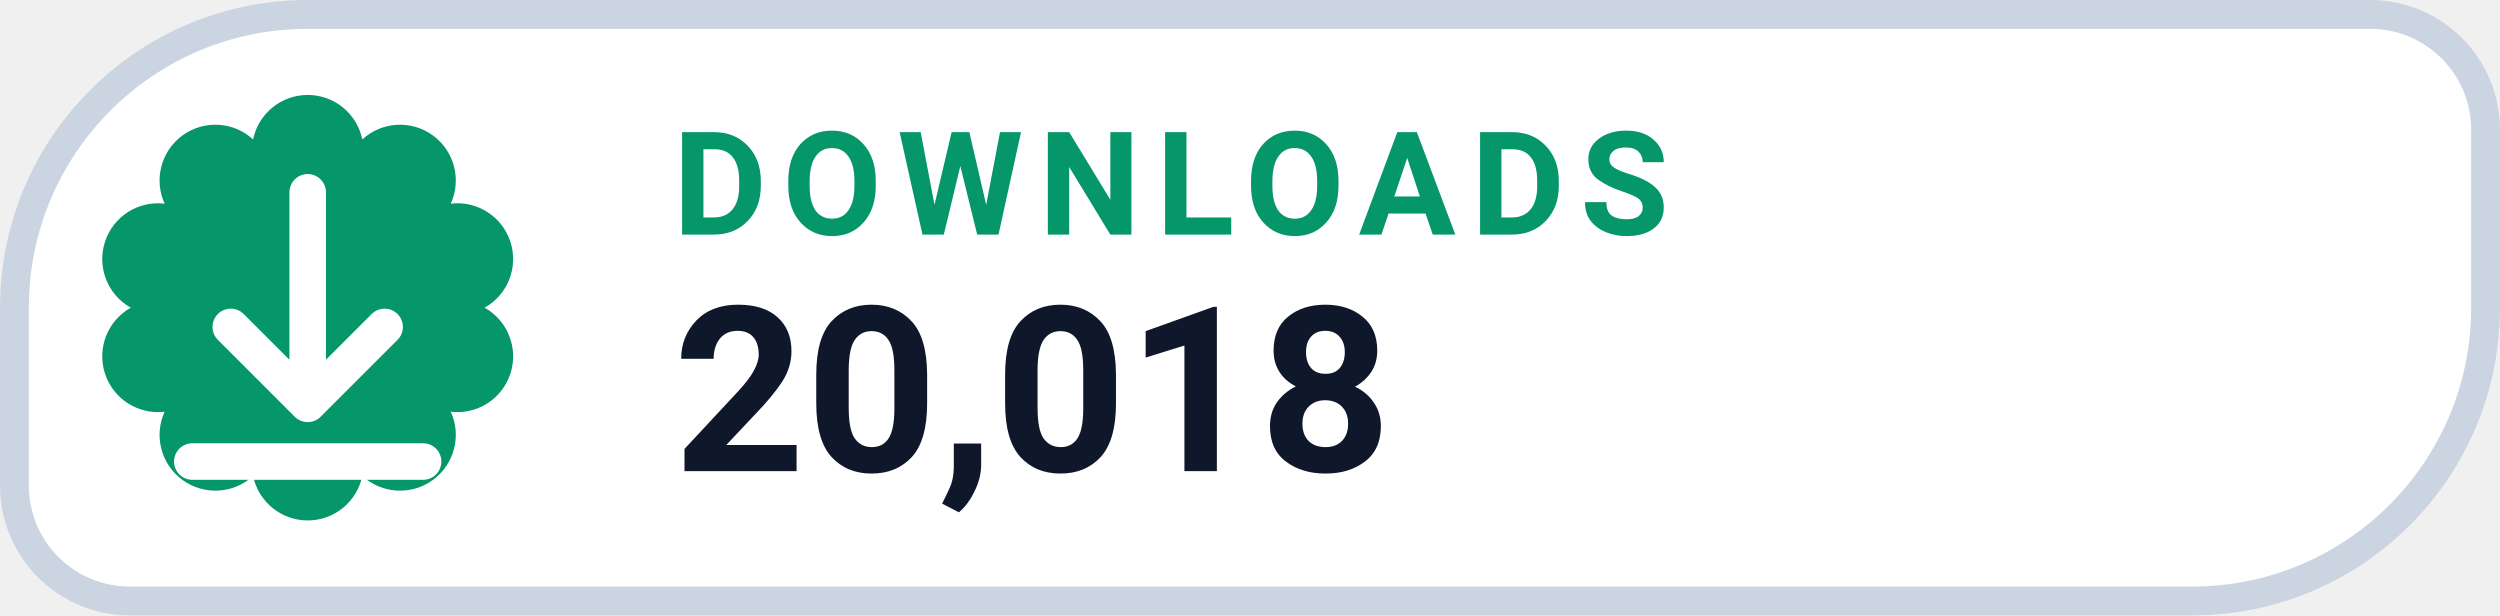
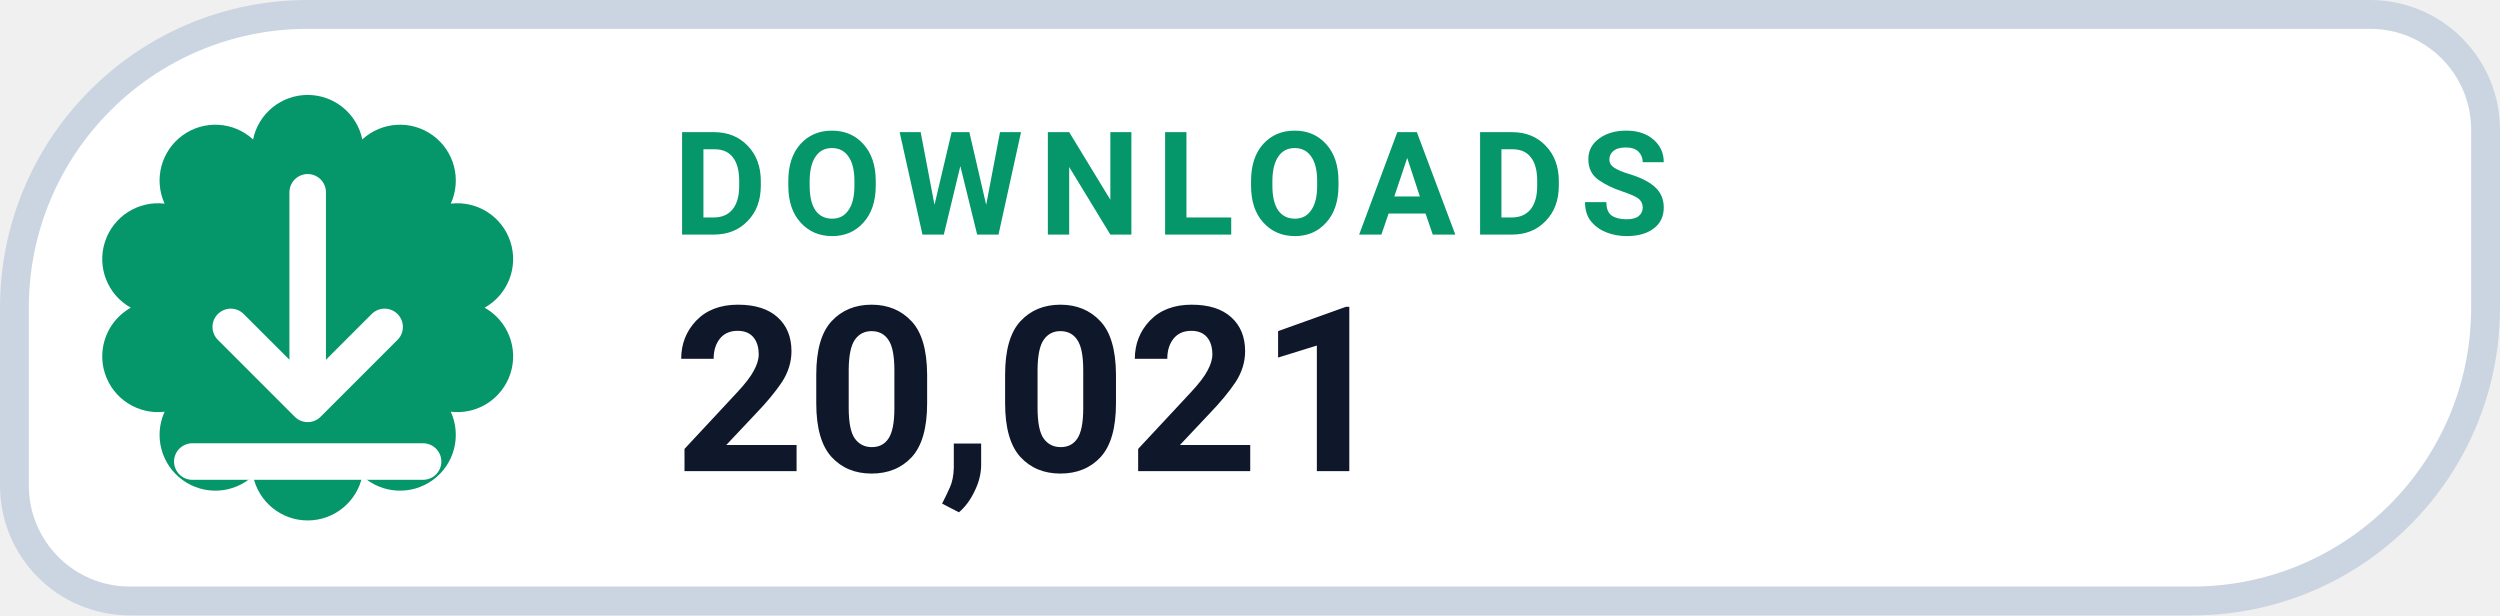
- <svg xmlns="http://www.w3.org/2000/svg" width="130" height="32" viewBox="0 0 130 32" role="img" aria-label="DOWNLOADS 20,018">
+ <svg xmlns="http://www.w3.org/2000/svg" width="130" height="32" viewBox="0 0 130 32" role="img" aria-label="DOWNLOADS 20,021">
  <path d="M 16.00 0.75 H 123.25 A 6.00 6.00 0 0 1 129.25 6.75 V 16.00 A 15.25 15.25 0 0 1 114.00 31.25 H 6.75 A 6.00 6.00 0 0 1 0.75 25.25 V 16.00 A 15.25 15.25 0 0 1 16.00 0.75 Z" fill="#FFFFFF" stroke="#CBD5E1" stroke-width="1.5" />
  <path d="M 13.16 7.25 A 2.90 2.90 0 0 1 18.84 7.25 A 2.90 2.90 0 0 1 23.44 10.59 A 2.90 2.90 0 0 1 25.20 16.00 A 2.90 2.90 0 0 1 23.44 21.41 A 2.90 2.90 0 0 1 18.84 24.75 A 2.90 2.90 0 0 1 13.16 24.75 A 2.90 2.90 0 0 1 8.56 21.41 A 2.90 2.90 0 0 1 6.80 16.00 A 2.90 2.90 0 0 1 8.56 10.59 A 2.90 2.90 0 0 1 13.16 7.25 Z" fill="#059669" />
  <g transform="translate(16 16)" style="color:#FFFFFF;">
    <path d="M0 -6 v11 m0 0 l4 -4 m-4 4 l-4 -4 M-6 8 h12" fill="none" stroke="currentColor" stroke-width="1.9" stroke-linecap="round" stroke-linejoin="round" />
  </g>
  <text x="35" y="12.2" fill="#059669" font-family="-apple-system,BlinkMacSystemFont,'Segoe UI',Roboto,Helvetica,Arial,sans-serif" font-size="7.5" font-weight="700" letter-spacing=".8">DOWNLOADS</text>
-   <text x="35" y="24.5" fill="#0F172A" font-family="-apple-system,BlinkMacSystemFont,'Segoe UI',Roboto,Helvetica,Arial,sans-serif" font-size="12" font-weight="750">20,018</text>
+   <text x="35" y="24.5" fill="#0F172A" font-family="-apple-system,BlinkMacSystemFont,'Segoe UI',Roboto,Helvetica,Arial,sans-serif" font-size="12" font-weight="750">20,021</text>
</svg>
